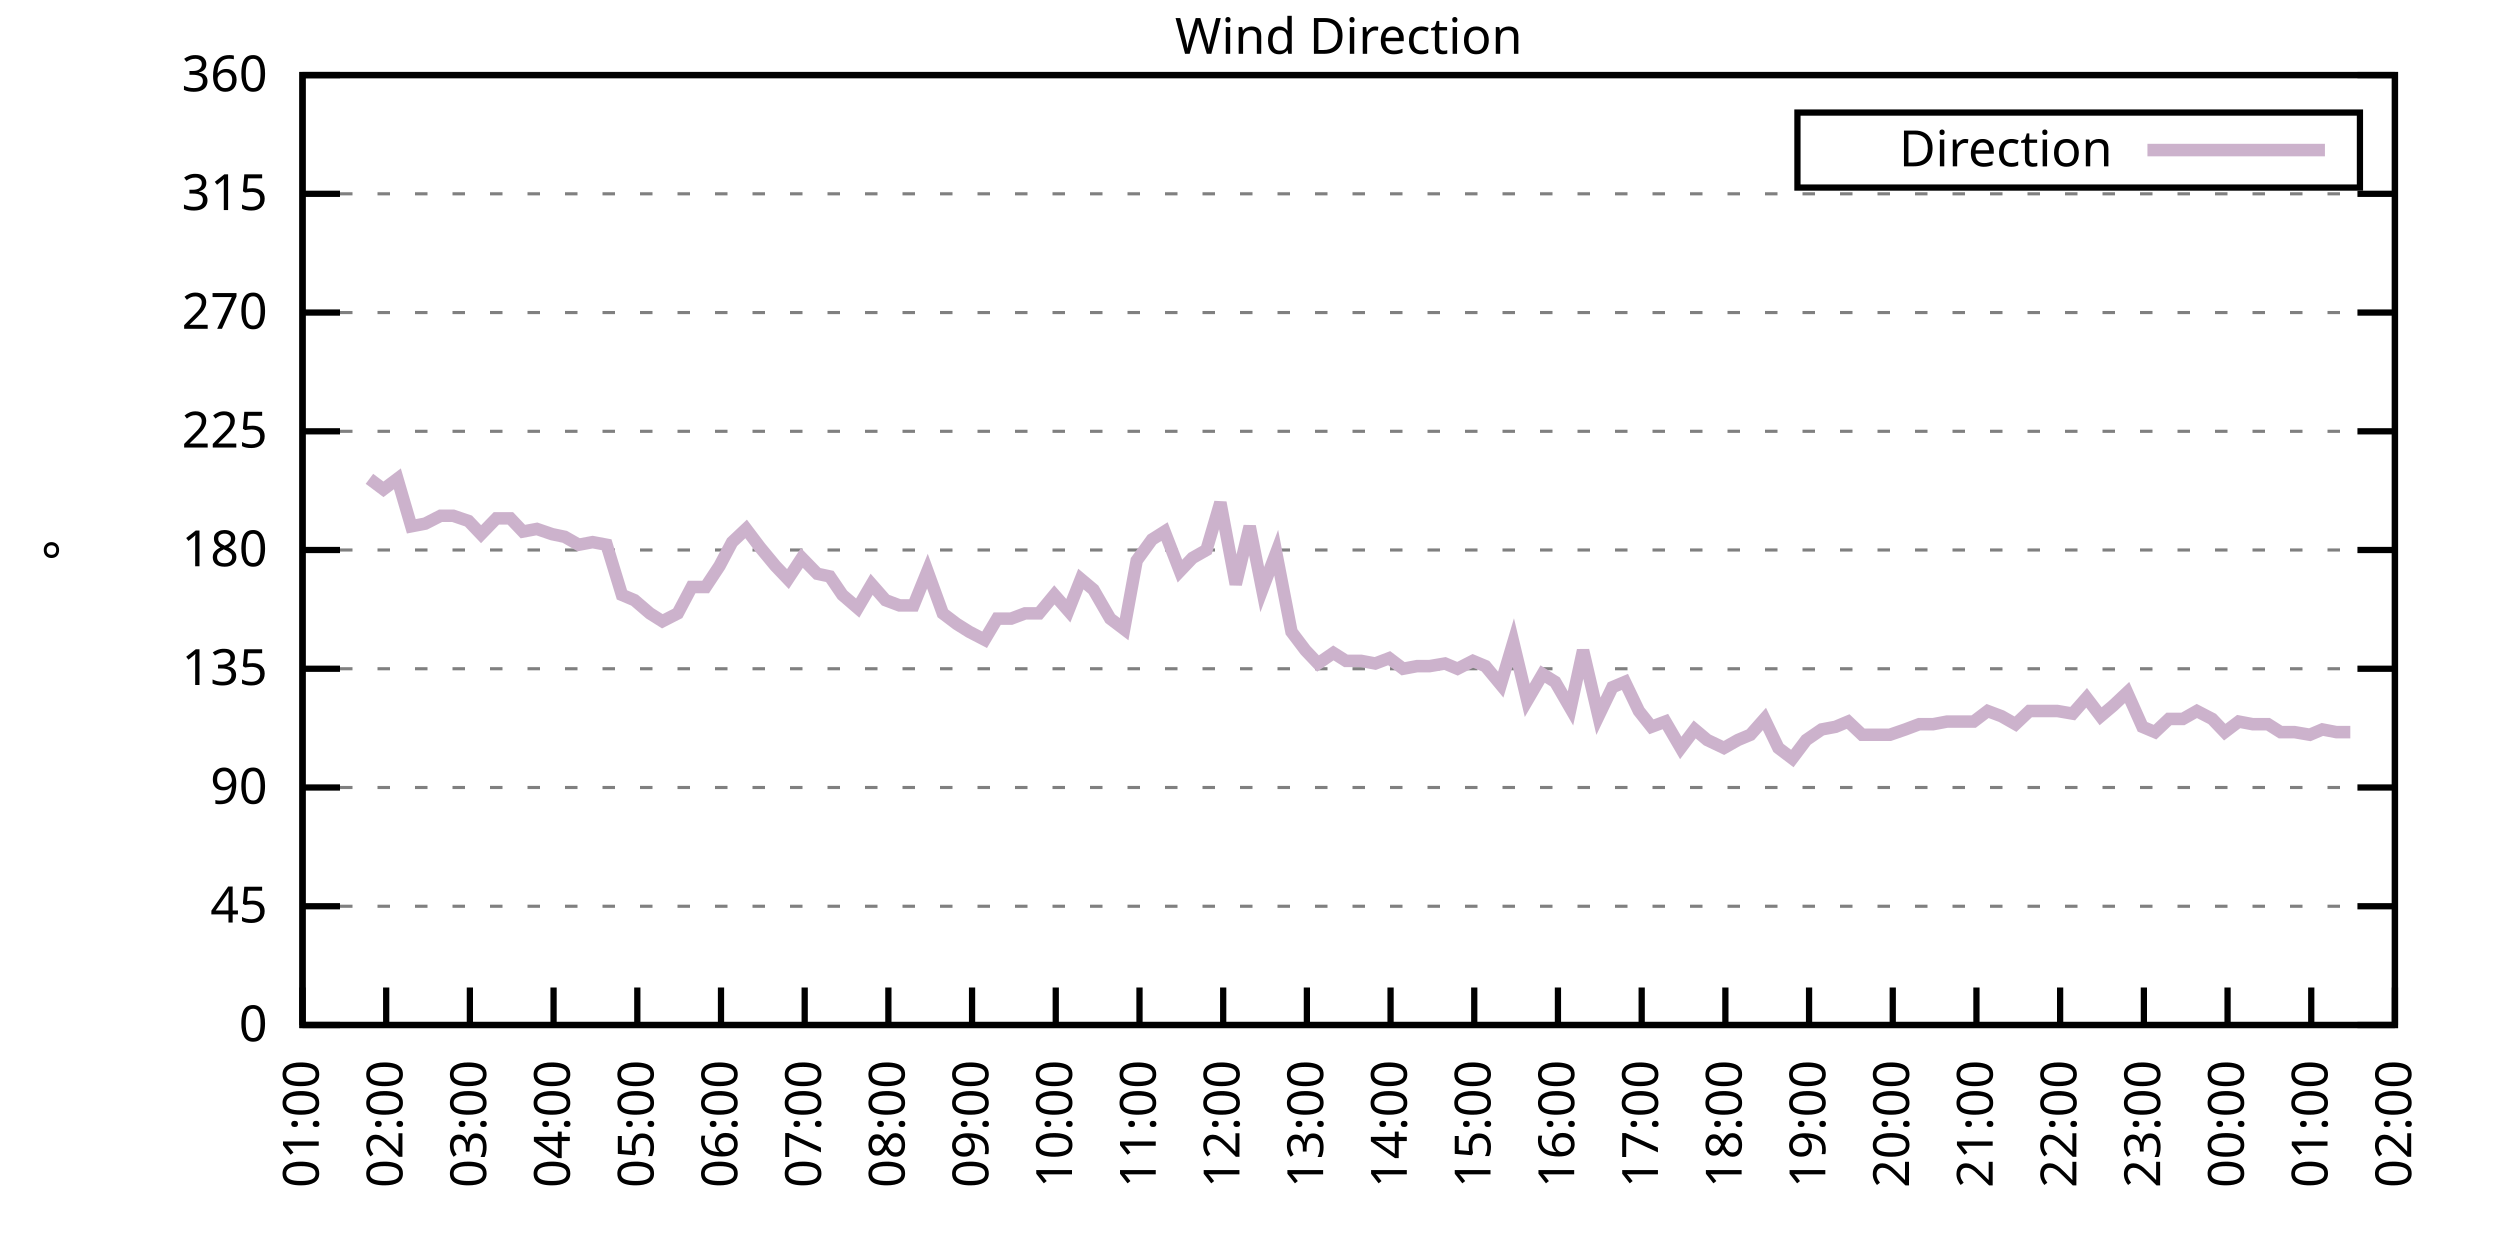
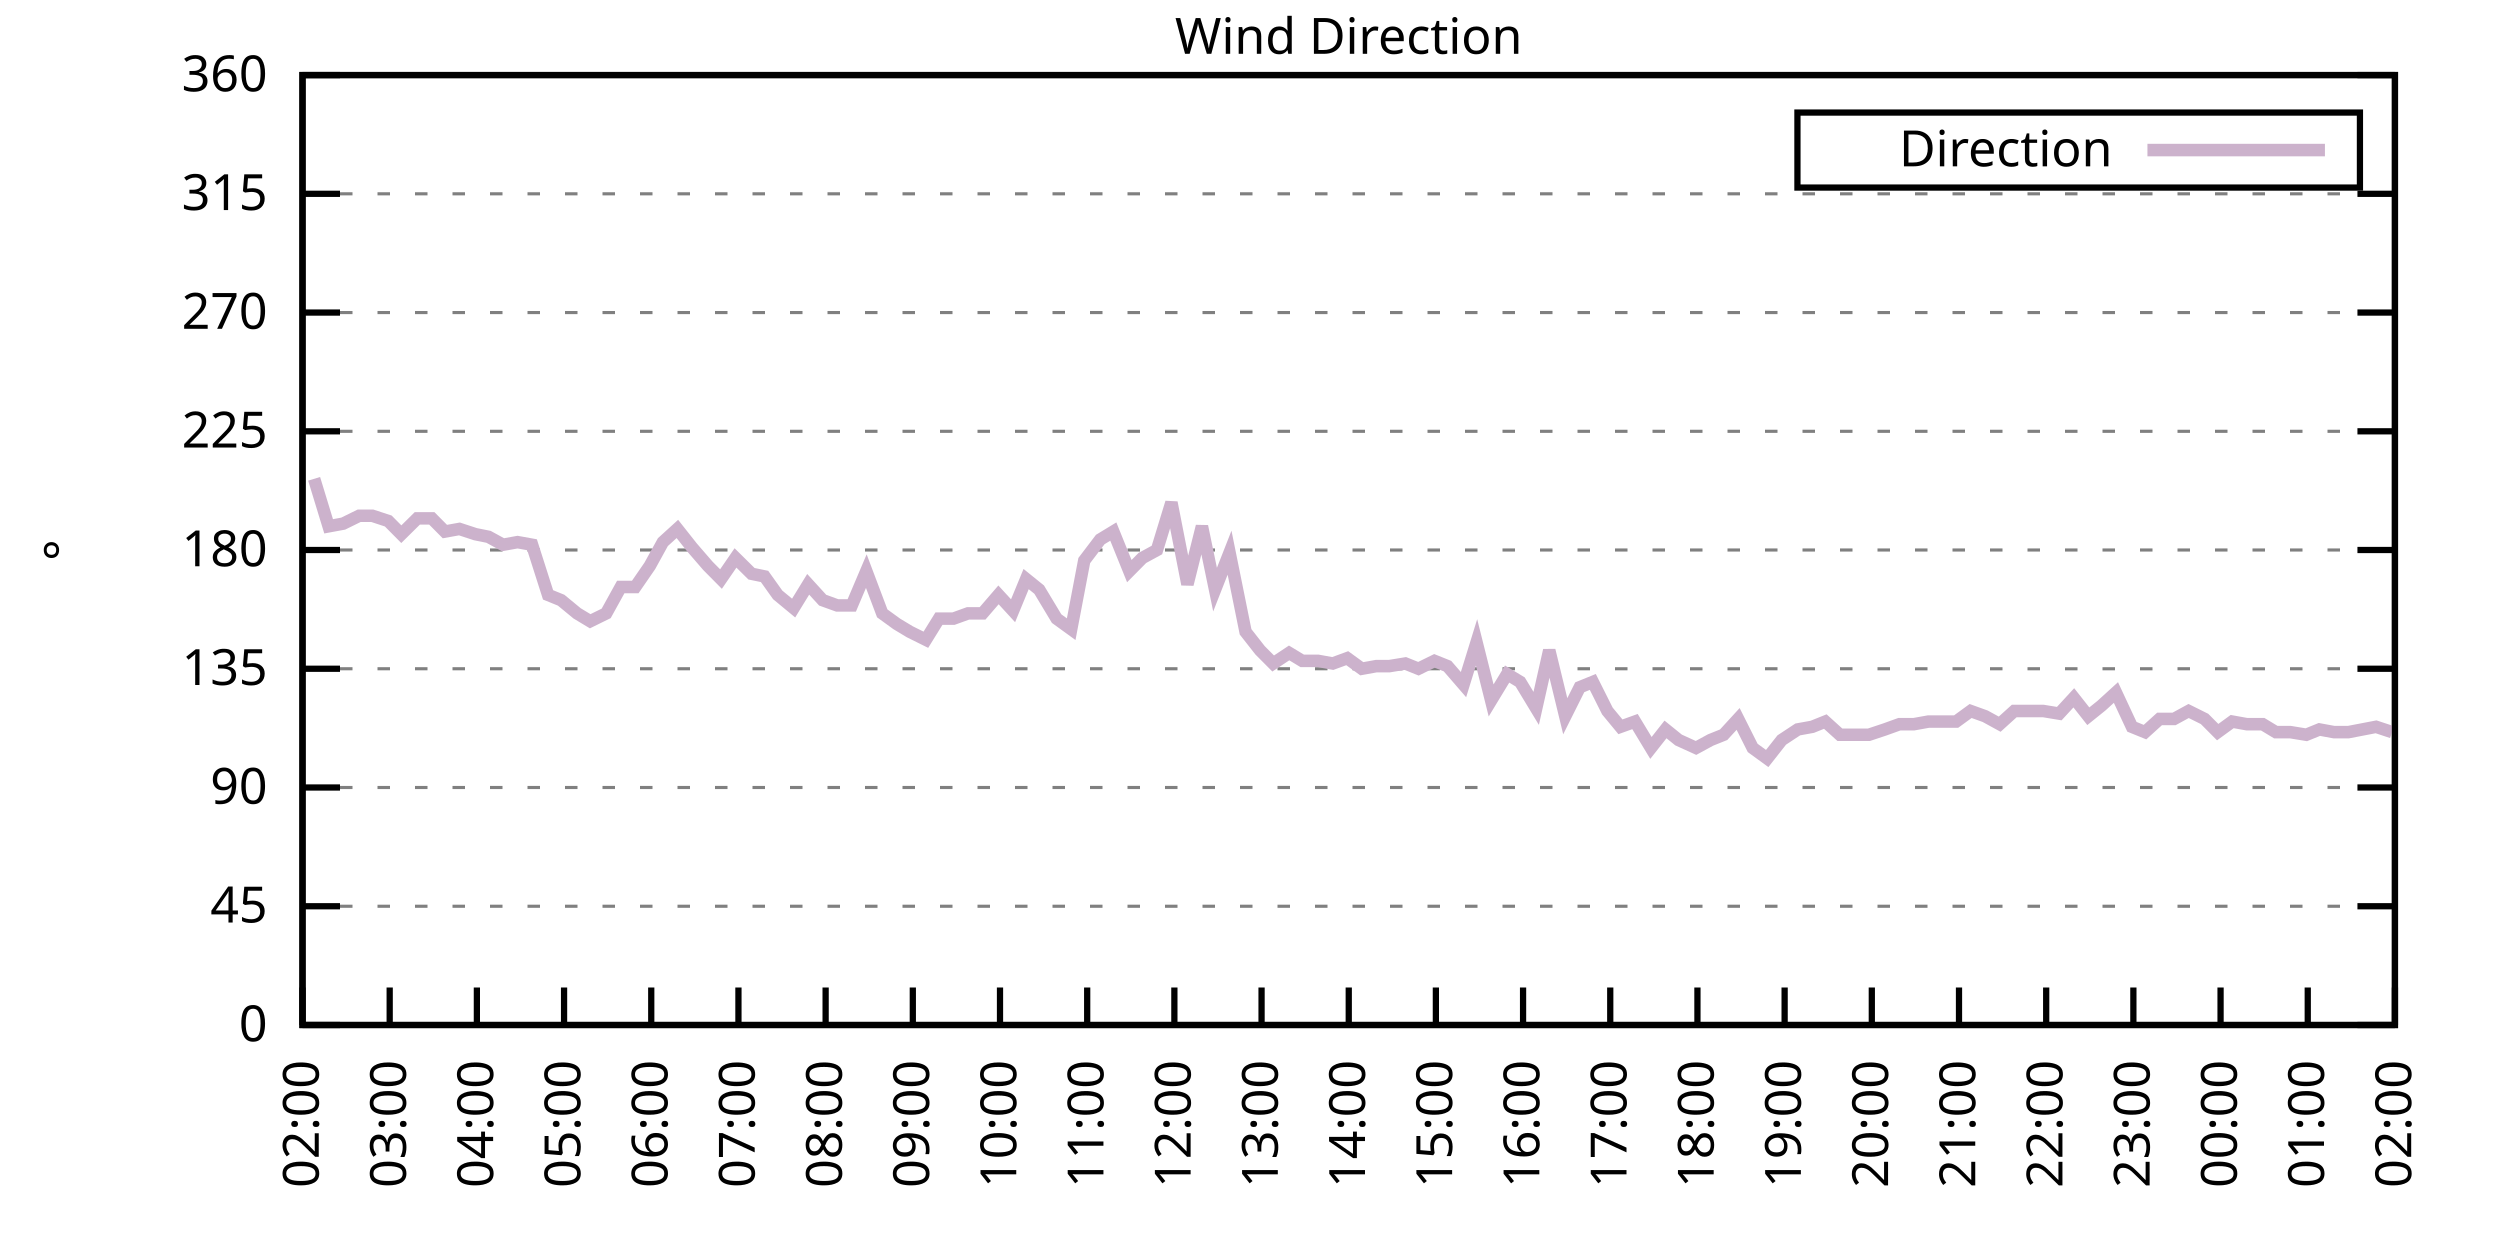
<svg xmlns="http://www.w3.org/2000/svg" xmlns:xlink="http://www.w3.org/1999/xlink" width="400" height="200" viewBox="0 0 400 200">
  <g id="gnuplot_canvas">
    <rect x="0" y="0" width="400" height="200" fill="none" />
    <defs>
      <circle id="gpDot" r="0.5" stroke-width="0.5" stroke="currentColor" />
      <path id="gpPt0" stroke-width="0.333" stroke="currentColor" d="M-1,0 h2 M0,-1 v2" />
      <path id="gpPt1" stroke-width="0.333" stroke="currentColor" d="M-1,-1 L1,1 M1,-1 L-1,1" />
      <path id="gpPt2" stroke-width="0.333" stroke="currentColor" d="M-1,0 L1,0 M0,-1 L0,1 M-1,-1 L1,1 M-1,1 L1,-1" />
      <rect id="gpPt3" stroke-width="0.333" stroke="currentColor" x="-1" y="-1" width="2" height="2" />
      <rect id="gpPt4" stroke-width="0.333" stroke="currentColor" fill="currentColor" x="-1" y="-1" width="2" height="2" />
      <circle id="gpPt5" stroke-width="0.333" stroke="currentColor" cx="0" cy="0" r="1" />
      <use xlink:href="#gpPt5" id="gpPt6" fill="currentColor" stroke="none" />
      <path id="gpPt7" stroke-width="0.333" stroke="currentColor" d="M0,-1.33 L-1.33,0.67 L1.33,0.67 z" />
      <use xlink:href="#gpPt7" id="gpPt8" fill="currentColor" stroke="none" />
      <use xlink:href="#gpPt7" id="gpPt9" stroke="currentColor" transform="rotate(180)" />
      <use xlink:href="#gpPt9" id="gpPt10" fill="currentColor" stroke="none" />
      <use xlink:href="#gpPt3" id="gpPt11" stroke="currentColor" transform="rotate(45)" />
      <use xlink:href="#gpPt11" id="gpPt12" fill="currentColor" stroke="none" />
      <path id="gpPt13" stroke-width="0.333" stroke="currentColor" d="M0,1.330 L1.265,0.411 L0.782,-1.067 L-0.782,-1.076 L-1.265,0.411 z" />
      <use xlink:href="#gpPt13" id="gpPt14" fill="currentColor" stroke="none" />
      <filter id="textbox" filterUnits="objectBoundingBox" x="0" y="0" height="1" width="1">
        <feFlood flood-color="white" flood-opacity="1" result="bgnd" />
        <feComposite in="SourceGraphic" in2="bgnd" operator="atop" />
      </filter>
      <filter id="greybox" filterUnits="objectBoundingBox" x="0" y="0" height="1" width="1">
        <feFlood flood-color="lightgrey" flood-opacity="1" result="grey" />
        <feComposite in="SourceGraphic" in2="grey" operator="atop" />
      </filter>
    </defs>
    <g fill="none" color="white" stroke="currentColor" stroke-width="1.00" stroke-linecap="butt" stroke-linejoin="miter">
</g>
    <g fill="none" color="black" stroke="currentColor" stroke-width="1.00" stroke-linecap="butt" stroke-linejoin="miter">
      <g stroke="none" shape-rendering="crispEdges">
        <polygon fill="rgb(255, 255, 255)" points="48.40,164.00 383.18,164.00 383.18,12.02 48.40,12.02 " />
      </g>
    </g>
    <g fill="none" color="black" stroke="currentColor" stroke-width="1.00" stroke-linecap="butt" stroke-linejoin="miter">
</g>
    <g fill="none" color="black" stroke="black" stroke-width="0.50" stroke-linecap="butt" stroke-linejoin="miter">
</g>
    <g fill="none" color="gray" stroke="currentColor" stroke-width="0.50" stroke-linecap="butt" stroke-linejoin="miter">
      <path stroke="gray" stroke-dasharray="2,4" class="gridline" d="M48.40,164.00 L383.19,164.00  " />
    </g>
    <g fill="none" color="gray" stroke="gray" stroke-width="1.00" stroke-linecap="butt" stroke-linejoin="miter">
</g>
    <g fill="none" color="black" stroke="currentColor" stroke-width="1.00" stroke-linecap="butt" stroke-linejoin="miter">
      <path stroke="black" d="M48.40,164.00 L54.40,164.00 M383.19,164.00 L377.19,164.00  " />
      <g transform="translate(42.80,166.60)" stroke="none" fill="black" font-family="Sans" font-size="8.00" text-anchor="end">
        <text>
          <tspan font-family="Sans"> 0</tspan>
        </text>
      </g>
    </g>
    <g fill="none" color="black" stroke="currentColor" stroke-width="1.00" stroke-linecap="butt" stroke-linejoin="miter">
</g>
    <g fill="none" color="black" stroke="black" stroke-width="0.50" stroke-linecap="butt" stroke-linejoin="miter">
</g>
    <g fill="none" color="gray" stroke="currentColor" stroke-width="0.50" stroke-linecap="butt" stroke-linejoin="miter">
      <path stroke="gray" stroke-dasharray="2,4" class="gridline" d="M48.40,145.00 L383.19,145.00  " />
    </g>
    <g fill="none" color="gray" stroke="gray" stroke-width="1.00" stroke-linecap="butt" stroke-linejoin="miter">
</g>
    <g fill="none" color="black" stroke="currentColor" stroke-width="1.00" stroke-linecap="butt" stroke-linejoin="miter">
      <path stroke="black" d="M48.40,145.00 L54.40,145.00 M383.19,145.00 L377.19,145.00  " />
      <g transform="translate(42.80,147.60)" stroke="none" fill="black" font-family="Sans" font-size="8.00" text-anchor="end">
        <text>
          <tspan font-family="Sans"> 45</tspan>
        </text>
      </g>
    </g>
    <g fill="none" color="black" stroke="currentColor" stroke-width="1.00" stroke-linecap="butt" stroke-linejoin="miter">
</g>
    <g fill="none" color="black" stroke="black" stroke-width="0.50" stroke-linecap="butt" stroke-linejoin="miter">
</g>
    <g fill="none" color="gray" stroke="currentColor" stroke-width="0.50" stroke-linecap="butt" stroke-linejoin="miter">
      <path stroke="gray" stroke-dasharray="2,4" class="gridline" d="M48.40,126.00 L383.19,126.00  " />
    </g>
    <g fill="none" color="gray" stroke="gray" stroke-width="1.00" stroke-linecap="butt" stroke-linejoin="miter">
</g>
    <g fill="none" color="black" stroke="currentColor" stroke-width="1.00" stroke-linecap="butt" stroke-linejoin="miter">
      <path stroke="black" d="M48.40,126.00 L54.40,126.00 M383.19,126.00 L377.19,126.00  " />
      <g transform="translate(42.80,128.60)" stroke="none" fill="black" font-family="Sans" font-size="8.00" text-anchor="end">
        <text>
          <tspan font-family="Sans"> 90</tspan>
        </text>
      </g>
    </g>
    <g fill="none" color="black" stroke="currentColor" stroke-width="1.00" stroke-linecap="butt" stroke-linejoin="miter">
</g>
    <g fill="none" color="black" stroke="black" stroke-width="0.50" stroke-linecap="butt" stroke-linejoin="miter">
</g>
    <g fill="none" color="gray" stroke="currentColor" stroke-width="0.50" stroke-linecap="butt" stroke-linejoin="miter">
      <path stroke="gray" stroke-dasharray="2,4" class="gridline" d="M48.40,107.00 L383.19,107.00  " />
    </g>
    <g fill="none" color="gray" stroke="gray" stroke-width="1.00" stroke-linecap="butt" stroke-linejoin="miter">
</g>
    <g fill="none" color="black" stroke="currentColor" stroke-width="1.00" stroke-linecap="butt" stroke-linejoin="miter">
      <path stroke="black" d="M48.40,107.00 L54.40,107.00 M383.19,107.00 L377.19,107.00  " />
      <g transform="translate(42.80,109.60)" stroke="none" fill="black" font-family="Sans" font-size="8.00" text-anchor="end">
        <text>
          <tspan font-family="Sans"> 135</tspan>
        </text>
      </g>
    </g>
    <g fill="none" color="black" stroke="currentColor" stroke-width="1.00" stroke-linecap="butt" stroke-linejoin="miter">
</g>
    <g fill="none" color="black" stroke="black" stroke-width="0.50" stroke-linecap="butt" stroke-linejoin="miter">
</g>
    <g fill="none" color="gray" stroke="currentColor" stroke-width="0.50" stroke-linecap="butt" stroke-linejoin="miter">
      <path stroke="gray" stroke-dasharray="2,4" class="gridline" d="M48.40,88.00 L383.19,88.00  " />
    </g>
    <g fill="none" color="gray" stroke="gray" stroke-width="1.00" stroke-linecap="butt" stroke-linejoin="miter">
</g>
    <g fill="none" color="black" stroke="currentColor" stroke-width="1.00" stroke-linecap="butt" stroke-linejoin="miter">
      <path stroke="black" d="M48.40,88.00 L54.40,88.00 M383.19,88.00 L377.19,88.00  " />
      <g transform="translate(42.80,90.60)" stroke="none" fill="black" font-family="Sans" font-size="8.00" text-anchor="end">
        <text>
          <tspan font-family="Sans"> 180</tspan>
        </text>
      </g>
    </g>
    <g fill="none" color="black" stroke="currentColor" stroke-width="1.00" stroke-linecap="butt" stroke-linejoin="miter">
</g>
    <g fill="none" color="black" stroke="black" stroke-width="0.50" stroke-linecap="butt" stroke-linejoin="miter">
</g>
    <g fill="none" color="gray" stroke="currentColor" stroke-width="0.50" stroke-linecap="butt" stroke-linejoin="miter">
      <path stroke="gray" stroke-dasharray="2,4" class="gridline" d="M48.40,69.01 L383.19,69.01  " />
    </g>
    <g fill="none" color="gray" stroke="gray" stroke-width="1.00" stroke-linecap="butt" stroke-linejoin="miter">
</g>
    <g fill="none" color="black" stroke="currentColor" stroke-width="1.00" stroke-linecap="butt" stroke-linejoin="miter">
      <path stroke="black" d="M48.40,69.01 L54.40,69.01 M383.19,69.01 L377.19,69.01  " />
      <g transform="translate(42.80,71.61)" stroke="none" fill="black" font-family="Sans" font-size="8.00" text-anchor="end">
        <text>
          <tspan font-family="Sans"> 225</tspan>
        </text>
      </g>
    </g>
    <g fill="none" color="black" stroke="currentColor" stroke-width="1.00" stroke-linecap="butt" stroke-linejoin="miter">
</g>
    <g fill="none" color="black" stroke="black" stroke-width="0.50" stroke-linecap="butt" stroke-linejoin="miter">
</g>
    <g fill="none" color="gray" stroke="currentColor" stroke-width="0.50" stroke-linecap="butt" stroke-linejoin="miter">
      <path stroke="gray" stroke-dasharray="2,4" class="gridline" d="M48.40,50.01 L383.19,50.01  " />
    </g>
    <g fill="none" color="gray" stroke="gray" stroke-width="1.00" stroke-linecap="butt" stroke-linejoin="miter">
</g>
    <g fill="none" color="black" stroke="currentColor" stroke-width="1.00" stroke-linecap="butt" stroke-linejoin="miter">
      <path stroke="black" d="M48.40,50.01 L54.40,50.01 M383.19,50.01 L377.19,50.01  " />
      <g transform="translate(42.80,52.61)" stroke="none" fill="black" font-family="Sans" font-size="8.00" text-anchor="end">
        <text>
          <tspan font-family="Sans"> 270</tspan>
        </text>
      </g>
    </g>
    <g fill="none" color="black" stroke="currentColor" stroke-width="1.00" stroke-linecap="butt" stroke-linejoin="miter">
</g>
    <g fill="none" color="black" stroke="black" stroke-width="0.50" stroke-linecap="butt" stroke-linejoin="miter">
</g>
    <g fill="none" color="gray" stroke="currentColor" stroke-width="0.50" stroke-linecap="butt" stroke-linejoin="miter">
      <path stroke="gray" stroke-dasharray="2,4" class="gridline" d="M48.40,31.01 L383.19,31.01  " />
    </g>
    <g fill="none" color="gray" stroke="gray" stroke-width="1.00" stroke-linecap="butt" stroke-linejoin="miter">
</g>
    <g fill="none" color="black" stroke="currentColor" stroke-width="1.00" stroke-linecap="butt" stroke-linejoin="miter">
      <path stroke="black" d="M48.40,31.01 L54.40,31.01 M383.19,31.01 L377.19,31.01  " />
      <g transform="translate(42.80,33.61)" stroke="none" fill="black" font-family="Sans" font-size="8.00" text-anchor="end">
        <text>
          <tspan font-family="Sans"> 315</tspan>
        </text>
      </g>
    </g>
    <g fill="none" color="black" stroke="currentColor" stroke-width="1.00" stroke-linecap="butt" stroke-linejoin="miter">
</g>
    <g fill="none" color="black" stroke="black" stroke-width="0.50" stroke-linecap="butt" stroke-linejoin="miter">
</g>
    <g fill="none" color="gray" stroke="currentColor" stroke-width="0.50" stroke-linecap="butt" stroke-linejoin="miter">
      <path stroke="gray" stroke-dasharray="2,4" class="gridline" d="M48.40,12.01 L383.19,12.01  " />
    </g>
    <g fill="none" color="gray" stroke="gray" stroke-width="1.00" stroke-linecap="butt" stroke-linejoin="miter">
</g>
    <g fill="none" color="black" stroke="currentColor" stroke-width="1.00" stroke-linecap="butt" stroke-linejoin="miter">
      <path stroke="black" d="M48.40,12.01 L54.40,12.01 M383.19,12.01 L377.19,12.01  " />
      <g transform="translate(42.80,14.61)" stroke="none" fill="black" font-family="Sans" font-size="8.00" text-anchor="end">
        <text>
          <tspan font-family="Sans"> 360</tspan>
        </text>
      </g>
    </g>
    <g fill="none" color="black" stroke="currentColor" stroke-width="1.00" stroke-linecap="butt" stroke-linejoin="miter">
      <path stroke="black" d="M48.40,164.00 L48.40,158.00  " />
      <g transform="translate(51.00,169.60) rotate(270.00)" stroke="none" fill="black" font-family="Sans" font-size="8.00" text-anchor="end">
        <text>
-           <tspan font-family="Sans">01:00</tspan>
-         </text>
-       </g>
-     </g>
-     <g fill="none" color="black" stroke="currentColor" stroke-width="1.00" stroke-linecap="butt" stroke-linejoin="miter">
-       <path stroke="black" d="M61.79,164.00 L61.79,158.00  " />
-       <g transform="translate(64.39,169.60) rotate(270.00)" stroke="none" fill="black" font-family="Sans" font-size="8.00" text-anchor="end">
-         <text>
          <tspan font-family="Sans">02:00</tspan>
        </text>
      </g>
    </g>
    <g fill="none" color="black" stroke="currentColor" stroke-width="1.00" stroke-linecap="butt" stroke-linejoin="miter">
-       <path stroke="black" d="M75.18,164.00 L75.18,158.00  " />
-       <g transform="translate(77.78,169.60) rotate(270.00)" stroke="none" fill="black" font-family="Sans" font-size="8.00" text-anchor="end">
+       <path stroke="black" d="M62.35,164.00 L62.35,158.00  " />
+       <g transform="translate(64.95,169.60) rotate(270.00)" stroke="none" fill="black" font-family="Sans" font-size="8.00" text-anchor="end">
        <text>
          <tspan font-family="Sans">03:00</tspan>
        </text>
      </g>
    </g>
    <g fill="none" color="black" stroke="currentColor" stroke-width="1.00" stroke-linecap="butt" stroke-linejoin="miter">
-       <path stroke="black" d="M88.57,164.00 L88.57,158.00  " />
-       <g transform="translate(91.17,169.60) rotate(270.00)" stroke="none" fill="black" font-family="Sans" font-size="8.00" text-anchor="end">
+       <path stroke="black" d="M76.30,164.00 L76.30,158.00  " />
+       <g transform="translate(78.90,169.60) rotate(270.00)" stroke="none" fill="black" font-family="Sans" font-size="8.00" text-anchor="end">
        <text>
          <tspan font-family="Sans">04:00</tspan>
        </text>
      </g>
    </g>
    <g fill="none" color="black" stroke="currentColor" stroke-width="1.00" stroke-linecap="butt" stroke-linejoin="miter">
-       <path stroke="black" d="M101.97,164.00 L101.97,158.00  " />
-       <g transform="translate(104.57,169.60) rotate(270.00)" stroke="none" fill="black" font-family="Sans" font-size="8.00" text-anchor="end">
+       <path stroke="black" d="M90.25,164.00 L90.25,158.00  " />
+       <g transform="translate(92.85,169.60) rotate(270.00)" stroke="none" fill="black" font-family="Sans" font-size="8.00" text-anchor="end">
        <text>
          <tspan font-family="Sans">05:00</tspan>
        </text>
      </g>
    </g>
    <g fill="none" color="black" stroke="currentColor" stroke-width="1.00" stroke-linecap="butt" stroke-linejoin="miter">
-       <path stroke="black" d="M115.36,164.00 L115.36,158.00  " />
-       <g transform="translate(117.96,169.60) rotate(270.00)" stroke="none" fill="black" font-family="Sans" font-size="8.00" text-anchor="end">
+       <path stroke="black" d="M104.20,164.00 L104.20,158.00  " />
+       <g transform="translate(106.80,169.60) rotate(270.00)" stroke="none" fill="black" font-family="Sans" font-size="8.00" text-anchor="end">
        <text>
          <tspan font-family="Sans">06:00</tspan>
        </text>
      </g>
    </g>
    <g fill="none" color="black" stroke="currentColor" stroke-width="1.00" stroke-linecap="butt" stroke-linejoin="miter">
-       <path stroke="black" d="M128.75,164.00 L128.75,158.00  " />
-       <g transform="translate(131.35,169.60) rotate(270.00)" stroke="none" fill="black" font-family="Sans" font-size="8.00" text-anchor="end">
+       <path stroke="black" d="M118.15,164.00 L118.15,158.00  " />
+       <g transform="translate(120.75,169.60) rotate(270.00)" stroke="none" fill="black" font-family="Sans" font-size="8.00" text-anchor="end">
        <text>
          <tspan font-family="Sans">07:00</tspan>
        </text>
      </g>
    </g>
    <g fill="none" color="black" stroke="currentColor" stroke-width="1.00" stroke-linecap="butt" stroke-linejoin="miter">
-       <path stroke="black" d="M142.14,164.00 L142.14,158.00  " />
-       <g transform="translate(144.74,169.60) rotate(270.00)" stroke="none" fill="black" font-family="Sans" font-size="8.00" text-anchor="end">
+       <path stroke="black" d="M132.10,164.00 L132.10,158.00  " />
+       <g transform="translate(134.70,169.60) rotate(270.00)" stroke="none" fill="black" font-family="Sans" font-size="8.00" text-anchor="end">
        <text>
          <tspan font-family="Sans">08:00</tspan>
        </text>
      </g>
    </g>
    <g fill="none" color="black" stroke="currentColor" stroke-width="1.00" stroke-linecap="butt" stroke-linejoin="miter">
-       <path stroke="black" d="M155.53,164.00 L155.53,158.00  " />
-       <g transform="translate(158.13,169.60) rotate(270.00)" stroke="none" fill="black" font-family="Sans" font-size="8.00" text-anchor="end">
+       <path stroke="black" d="M146.05,164.00 L146.05,158.00  " />
+       <g transform="translate(148.65,169.60) rotate(270.00)" stroke="none" fill="black" font-family="Sans" font-size="8.00" text-anchor="end">
        <text>
          <tspan font-family="Sans">09:00</tspan>
        </text>
      </g>
    </g>
    <g fill="none" color="black" stroke="currentColor" stroke-width="1.00" stroke-linecap="butt" stroke-linejoin="miter">
-       <path stroke="black" d="M168.92,164.00 L168.92,158.00  " />
-       <g transform="translate(171.52,169.60) rotate(270.00)" stroke="none" fill="black" font-family="Sans" font-size="8.00" text-anchor="end">
+       <path stroke="black" d="M160.00,164.00 L160.00,158.00  " />
+       <g transform="translate(162.60,169.60) rotate(270.00)" stroke="none" fill="black" font-family="Sans" font-size="8.00" text-anchor="end">
        <text>
          <tspan font-family="Sans">10:00</tspan>
        </text>
      </g>
    </g>
    <g fill="none" color="black" stroke="currentColor" stroke-width="1.00" stroke-linecap="butt" stroke-linejoin="miter">
-       <path stroke="black" d="M182.32,164.00 L182.32,158.00  " />
-       <g transform="translate(184.92,169.60) rotate(270.00)" stroke="none" fill="black" font-family="Sans" font-size="8.00" text-anchor="end">
+       <path stroke="black" d="M173.95,164.00 L173.95,158.00  " />
+       <g transform="translate(176.55,169.60) rotate(270.00)" stroke="none" fill="black" font-family="Sans" font-size="8.00" text-anchor="end">
        <text>
          <tspan font-family="Sans">11:00</tspan>
        </text>
      </g>
    </g>
    <g fill="none" color="black" stroke="currentColor" stroke-width="1.00" stroke-linecap="butt" stroke-linejoin="miter">
-       <path stroke="black" d="M195.71,164.00 L195.71,158.00  " />
-       <g transform="translate(198.31,169.60) rotate(270.00)" stroke="none" fill="black" font-family="Sans" font-size="8.00" text-anchor="end">
+       <path stroke="black" d="M187.90,164.00 L187.90,158.00  " />
+       <g transform="translate(190.50,169.60) rotate(270.00)" stroke="none" fill="black" font-family="Sans" font-size="8.00" text-anchor="end">
        <text>
          <tspan font-family="Sans">12:00</tspan>
        </text>
      </g>
    </g>
    <g fill="none" color="black" stroke="currentColor" stroke-width="1.00" stroke-linecap="butt" stroke-linejoin="miter">
-       <path stroke="black" d="M209.10,164.00 L209.10,158.00  " />
-       <g transform="translate(211.70,169.60) rotate(270.00)" stroke="none" fill="black" font-family="Sans" font-size="8.00" text-anchor="end">
+       <path stroke="black" d="M201.85,164.00 L201.85,158.00  " />
+       <g transform="translate(204.45,169.60) rotate(270.00)" stroke="none" fill="black" font-family="Sans" font-size="8.00" text-anchor="end">
        <text>
          <tspan font-family="Sans">13:00</tspan>
        </text>
      </g>
    </g>
    <g fill="none" color="black" stroke="currentColor" stroke-width="1.00" stroke-linecap="butt" stroke-linejoin="miter">
-       <path stroke="black" d="M222.49,164.00 L222.49,158.00  " />
-       <g transform="translate(225.09,169.60) rotate(270.00)" stroke="none" fill="black" font-family="Sans" font-size="8.00" text-anchor="end">
+       <path stroke="black" d="M215.80,164.00 L215.80,158.00  " />
+       <g transform="translate(218.40,169.60) rotate(270.00)" stroke="none" fill="black" font-family="Sans" font-size="8.00" text-anchor="end">
        <text>
          <tspan font-family="Sans">14:00</tspan>
        </text>
      </g>
    </g>
    <g fill="none" color="black" stroke="currentColor" stroke-width="1.00" stroke-linecap="butt" stroke-linejoin="miter">
-       <path stroke="black" d="M235.88,164.00 L235.88,158.00  " />
-       <g transform="translate(238.48,169.60) rotate(270.00)" stroke="none" fill="black" font-family="Sans" font-size="8.00" text-anchor="end">
+       <path stroke="black" d="M229.74,164.00 L229.74,158.00  " />
+       <g transform="translate(232.34,169.60) rotate(270.00)" stroke="none" fill="black" font-family="Sans" font-size="8.00" text-anchor="end">
        <text>
          <tspan font-family="Sans">15:00</tspan>
        </text>
      </g>
    </g>
    <g fill="none" color="black" stroke="currentColor" stroke-width="1.00" stroke-linecap="butt" stroke-linejoin="miter">
-       <path stroke="black" d="M249.27,164.00 L249.27,158.00  " />
-       <g transform="translate(251.87,169.60) rotate(270.00)" stroke="none" fill="black" font-family="Sans" font-size="8.00" text-anchor="end">
+       <path stroke="black" d="M243.69,164.00 L243.69,158.00  " />
+       <g transform="translate(246.29,169.60) rotate(270.00)" stroke="none" fill="black" font-family="Sans" font-size="8.00" text-anchor="end">
        <text>
          <tspan font-family="Sans">16:00</tspan>
        </text>
      </g>
    </g>
    <g fill="none" color="black" stroke="currentColor" stroke-width="1.00" stroke-linecap="butt" stroke-linejoin="miter">
-       <path stroke="black" d="M262.67,164.00 L262.67,158.00  " />
-       <g transform="translate(265.27,169.60) rotate(270.00)" stroke="none" fill="black" font-family="Sans" font-size="8.00" text-anchor="end">
+       <path stroke="black" d="M257.64,164.00 L257.64,158.00  " />
+       <g transform="translate(260.24,169.60) rotate(270.00)" stroke="none" fill="black" font-family="Sans" font-size="8.00" text-anchor="end">
        <text>
          <tspan font-family="Sans">17:00</tspan>
        </text>
      </g>
    </g>
    <g fill="none" color="black" stroke="currentColor" stroke-width="1.00" stroke-linecap="butt" stroke-linejoin="miter">
-       <path stroke="black" d="M276.06,164.00 L276.06,158.00  " />
-       <g transform="translate(278.66,169.60) rotate(270.00)" stroke="none" fill="black" font-family="Sans" font-size="8.00" text-anchor="end">
+       <path stroke="black" d="M271.59,164.00 L271.59,158.00  " />
+       <g transform="translate(274.19,169.60) rotate(270.00)" stroke="none" fill="black" font-family="Sans" font-size="8.00" text-anchor="end">
        <text>
          <tspan font-family="Sans">18:00</tspan>
        </text>
      </g>
    </g>
    <g fill="none" color="black" stroke="currentColor" stroke-width="1.00" stroke-linecap="butt" stroke-linejoin="miter">
-       <path stroke="black" d="M289.45,164.00 L289.45,158.00  " />
-       <g transform="translate(292.05,169.60) rotate(270.00)" stroke="none" fill="black" font-family="Sans" font-size="8.00" text-anchor="end">
+       <path stroke="black" d="M285.54,164.00 L285.54,158.00  " />
+       <g transform="translate(288.14,169.60) rotate(270.00)" stroke="none" fill="black" font-family="Sans" font-size="8.00" text-anchor="end">
        <text>
          <tspan font-family="Sans">19:00</tspan>
        </text>
      </g>
    </g>
    <g fill="none" color="black" stroke="currentColor" stroke-width="1.00" stroke-linecap="butt" stroke-linejoin="miter">
-       <path stroke="black" d="M302.84,164.00 L302.84,158.00  " />
-       <g transform="translate(305.44,169.60) rotate(270.00)" stroke="none" fill="black" font-family="Sans" font-size="8.00" text-anchor="end">
+       <path stroke="black" d="M299.49,164.00 L299.49,158.00  " />
+       <g transform="translate(302.09,169.60) rotate(270.00)" stroke="none" fill="black" font-family="Sans" font-size="8.00" text-anchor="end">
        <text>
          <tspan font-family="Sans">20:00</tspan>
        </text>
      </g>
    </g>
    <g fill="none" color="black" stroke="currentColor" stroke-width="1.00" stroke-linecap="butt" stroke-linejoin="miter">
-       <path stroke="black" d="M316.23,164.00 L316.23,158.00  " />
-       <g transform="translate(318.83,169.60) rotate(270.00)" stroke="none" fill="black" font-family="Sans" font-size="8.00" text-anchor="end">
+       <path stroke="black" d="M313.44,164.00 L313.44,158.00  " />
+       <g transform="translate(316.04,169.60) rotate(270.00)" stroke="none" fill="black" font-family="Sans" font-size="8.00" text-anchor="end">
        <text>
          <tspan font-family="Sans">21:00</tspan>
        </text>
      </g>
    </g>
    <g fill="none" color="black" stroke="currentColor" stroke-width="1.00" stroke-linecap="butt" stroke-linejoin="miter">
-       <path stroke="black" d="M329.62,164.00 L329.62,158.00  " />
-       <g transform="translate(332.22,169.60) rotate(270.00)" stroke="none" fill="black" font-family="Sans" font-size="8.00" text-anchor="end">
+       <path stroke="black" d="M327.39,164.00 L327.39,158.00  " />
+       <g transform="translate(329.99,169.60) rotate(270.00)" stroke="none" fill="black" font-family="Sans" font-size="8.00" text-anchor="end">
        <text>
          <tspan font-family="Sans">22:00</tspan>
        </text>
      </g>
    </g>
    <g fill="none" color="black" stroke="currentColor" stroke-width="1.00" stroke-linecap="butt" stroke-linejoin="miter">
-       <path stroke="black" d="M343.02,164.00 L343.02,158.00  " />
-       <g transform="translate(345.62,169.60) rotate(270.00)" stroke="none" fill="black" font-family="Sans" font-size="8.00" text-anchor="end">
+       <path stroke="black" d="M341.34,164.00 L341.34,158.00  " />
+       <g transform="translate(343.94,169.60) rotate(270.00)" stroke="none" fill="black" font-family="Sans" font-size="8.00" text-anchor="end">
        <text>
          <tspan font-family="Sans">23:00</tspan>
        </text>
      </g>
    </g>
    <g fill="none" color="black" stroke="currentColor" stroke-width="1.00" stroke-linecap="butt" stroke-linejoin="miter">
-       <path stroke="black" d="M356.41,164.00 L356.41,158.00  " />
-       <g transform="translate(359.01,169.60) rotate(270.00)" stroke="none" fill="black" font-family="Sans" font-size="8.00" text-anchor="end">
+       <path stroke="black" d="M355.29,164.00 L355.29,158.00  " />
+       <g transform="translate(357.89,169.60) rotate(270.00)" stroke="none" fill="black" font-family="Sans" font-size="8.00" text-anchor="end">
        <text>
          <tspan font-family="Sans">00:00</tspan>
        </text>
      </g>
    </g>
    <g fill="none" color="black" stroke="currentColor" stroke-width="1.00" stroke-linecap="butt" stroke-linejoin="miter">
-       <path stroke="black" d="M369.80,164.00 L369.80,158.00  " />
-       <g transform="translate(372.40,169.60) rotate(270.00)" stroke="none" fill="black" font-family="Sans" font-size="8.00" text-anchor="end">
+       <path stroke="black" d="M369.24,164.00 L369.24,158.00  " />
+       <g transform="translate(371.84,169.60) rotate(270.00)" stroke="none" fill="black" font-family="Sans" font-size="8.00" text-anchor="end">
        <text>
          <tspan font-family="Sans">01:00</tspan>
        </text>
      </g>
    </g>
    <g fill="none" color="black" stroke="currentColor" stroke-width="1.00" stroke-linecap="butt" stroke-linejoin="miter">
      <path stroke="black" d="M383.19,164.00 L383.19,158.00  " />
      <g transform="translate(385.79,169.60) rotate(270.00)" stroke="none" fill="black" font-family="Sans" font-size="8.00" text-anchor="end">
        <text>
          <tspan font-family="Sans">02:00</tspan>
        </text>
      </g>
    </g>
    <g fill="none" color="black" stroke="currentColor" stroke-width="1.00" stroke-linecap="butt" stroke-linejoin="miter">
</g>
    <g fill="none" color="black" stroke="currentColor" stroke-width="1.00" stroke-linecap="butt" stroke-linejoin="miter">
      <path stroke="black" d="M48.40,12.01 L48.40,164.00 L383.19,164.00 L383.19,12.01 L48.40,12.01 Z  " />
    </g>
    <g fill="none" color="black" stroke="currentColor" stroke-width="1.00" stroke-linecap="butt" stroke-linejoin="miter">
</g>
    <g fill="none" color="black" stroke="currentColor" stroke-width="1.00" stroke-linecap="butt" stroke-linejoin="miter">
      <path stroke="black" d="M287.59,30.01 L287.59,18.01 L377.59,18.01 L377.59,30.01 L287.59,30.01 Z  " />
    </g>
    <g id="Wind_direction_plot_1">
      <g fill="none" color="white" stroke="black" stroke-width="2.00" stroke-linecap="butt" stroke-linejoin="miter">
</g>
      <g fill="none" color="black" stroke="currentColor" stroke-width="2.00" stroke-linecap="butt" stroke-linejoin="miter">
        <g transform="translate(337.99,26.61)" stroke="none" fill="black" font-family="Sans" font-size="8.00" text-anchor="end">
          <text>
            <tspan font-family="Sans">Direction</tspan>
          </text>
        </g>
      </g>
      <g fill="none" color="black" stroke="currentColor" stroke-width="2.00" stroke-linecap="butt" stroke-linejoin="miter">
-         <path stroke="rgb(204, 178, 204)" d="M343.59,24.01 L371.99,24.01 M59.11,76.61 L61.35,78.29 L63.58,76.61 L65.81,84.21 L68.04,83.78 L70.50,82.52   L72.50,82.52 L74.96,83.36 L76.97,85.47 L79.42,82.94 L81.66,82.94 L83.66,85.05 L85.90,84.63 L88.35,85.47   L90.36,85.89 L92.59,87.16 L94.82,86.74 L97.06,87.16 L99.51,95.18 L101.52,96.03 L103.98,98.14 L105.98,99.40   L108.44,98.14 L110.67,93.92 L112.90,93.92 L115.13,90.54 L117.14,86.74 L119.38,84.63 L121.61,87.58 L124.06,90.54   L126.07,92.65 L128.30,89.27 L130.76,91.80 L132.77,92.23 L134.78,95.18 L137.23,97.29 L139.46,93.49 L141.69,96.03   L143.93,96.87 L146.16,96.87 L148.39,91.38 L150.85,98.14 L153.08,99.83 L155.09,101.09 L157.54,102.36 L159.55,98.98   L161.78,98.98 L164.01,98.14 L166.25,98.14 L168.70,95.18 L170.93,97.72 L172.94,92.65 L174.95,94.34 L177.63,98.98   L179.86,100.67 L181.87,89.69 L184.32,86.32 L186.33,85.05 L188.79,91.38 L190.80,89.27 L193.03,88.00 L195.26,80.41   L197.72,93.49 L199.95,84.21 L201.96,94.34 L204.19,88.43 L206.64,101.09 L208.88,104.05 L210.88,106.16 L213.34,104.47   L215.35,105.74 L217.80,105.74 L220.04,106.16 L222.27,105.31 L224.50,107.00 L226.73,106.58 L228.74,106.58 L231.20,106.16   L233.20,107.00 L235.66,105.74 L237.67,106.58 L240.12,109.54 L242.13,102.78 L244.36,112.07 L246.82,107.85 L248.83,109.11   L251.28,113.34 L253.29,104.05 L255.75,114.60 L257.98,109.96 L259.99,109.11 L262.22,113.76 L264.23,116.29 L266.46,115.45   L268.92,119.67 L271.15,116.71 L273.16,118.40 L275.83,119.67 L278.07,118.40 L280.07,117.56 L282.31,115.03 L284.54,119.67   L286.77,121.36 L289.00,118.40 L291.46,116.71 L293.69,116.29 L295.70,115.45 L297.93,117.56 L300.16,117.56 L302.39,117.56   L304.85,116.71 L307.08,115.87 L309.31,115.87 L311.54,115.45 L313.78,115.45 L315.79,115.45 L318.02,113.76 L320.25,114.60   L322.48,115.87 L324.71,113.76 L326.95,113.76 L329.18,113.76 L331.63,114.18 L333.86,111.65 L336.10,114.60 L338.10,112.91   L340.34,110.80 L342.79,116.29 L344.80,117.14 L347.03,115.03 L349.26,115.03 L351.50,113.76 L353.95,115.03 L355.96,117.14   L358.19,115.45 L360.42,115.87 L362.88,115.87 L364.89,117.14 L367.12,117.14 L369.58,117.56 L371.58,116.71 L373.82,117.14   L376.05,117.14  " />
+         <path stroke="rgb(204, 178, 204)" d="M343.59,24.01 L371.99,24.01 M50.26,76.61 L52.58,84.21 L54.91,83.78 L57.47,82.52 L59.56,82.52 L62.12,83.36   L64.21,85.47 L66.77,82.94 L69.09,82.94 L71.18,85.05 L73.51,84.63 L76.07,85.47 L78.16,85.89 L80.48,87.16   L82.81,86.74 L85.13,87.16 L87.69,95.18 L89.78,96.03 L92.34,98.14 L94.43,99.40 L96.99,98.14 L99.32,93.92   L101.64,93.92 L103.97,90.54 L106.06,86.74 L108.38,84.63 L110.71,87.58 L113.27,90.54 L115.36,92.65 L117.68,89.27   L120.24,91.80 L122.33,92.23 L124.43,95.18 L126.98,97.29 L129.31,93.49 L131.63,96.03 L133.96,96.87 L136.28,96.87   L138.61,91.38 L141.16,98.14 L143.49,99.83 L145.58,101.09 L148.14,102.36 L150.23,98.98 L152.56,98.98 L154.88,98.14   L157.21,98.14 L159.76,95.18 L162.09,97.72 L164.18,92.65 L166.27,94.34 L169.06,98.98 L171.39,100.67 L173.48,89.69   L176.04,86.32 L178.13,85.05 L180.69,91.38 L182.78,89.27 L185.11,88.00 L187.43,80.41 L189.99,93.49 L192.31,84.21   L194.41,94.34 L196.73,88.43 L199.29,101.09 L201.61,104.05 L203.71,106.16 L206.26,104.47 L208.36,105.74 L210.91,105.74   L213.24,106.16 L215.56,105.31 L217.89,107.00 L220.21,106.58 L222.30,106.58 L224.86,106.16 L226.95,107.00 L229.51,105.74   L231.60,106.58 L234.16,109.54 L236.25,102.78 L238.58,112.07 L241.14,107.85 L243.23,109.11 L245.79,113.34 L247.88,104.05   L250.44,114.60 L252.76,109.96 L254.85,109.11 L257.18,113.76 L259.27,116.29 L261.60,115.45 L264.15,119.67 L266.48,116.71   L268.57,118.40 L271.36,119.67 L273.69,118.40 L275.78,117.56 L278.10,115.03 L280.43,119.67 L282.75,121.36 L285.08,118.40   L287.64,116.71 L289.96,116.29 L292.05,115.45 L294.38,117.56 L296.70,117.56 L299.03,117.56 L301.58,116.71 L303.91,115.87   L306.23,115.87 L308.56,115.45 L310.88,115.45 L312.98,115.45 L315.30,113.76 L317.63,114.60 L319.95,115.87 L322.28,113.76   L324.60,113.76 L326.93,113.76 L329.48,114.18 L331.81,111.65 L334.13,114.60 L336.23,112.91 L338.55,110.80 L341.11,116.29   L343.20,117.14 L345.53,115.03 L347.85,115.03 L350.18,113.76 L352.73,115.03 L354.83,117.14 L357.15,115.45 L359.48,115.87   L362.03,115.87 L364.13,117.14 L366.45,117.14 L369.01,117.56 L371.10,116.71 L373.43,117.14 L375.75,117.14 L380.17,116.29   L382.73,117.14  " />
      </g>
    </g>
    <g fill="none" color="black" stroke="currentColor" stroke-width="2.00" stroke-linecap="butt" stroke-linejoin="miter">
</g>
    <g fill="none" color="black" stroke="black" stroke-width="1.00" stroke-linecap="butt" stroke-linejoin="miter">
</g>
    <g fill="none" color="black" stroke="currentColor" stroke-width="1.00" stroke-linecap="butt" stroke-linejoin="miter">
      <path stroke="black" d="M48.40,12.01 L48.40,164.00 L383.19,164.00 L383.19,12.01 L48.40,12.01 Z  " />
      <g transform="translate(12.80,88.01) rotate(270.00)" stroke="none" fill="black" font-family="Sans" font-size="8.00" text-anchor="middle">
        <text>
          <tspan font-family="Sans">°</tspan>
        </text>
      </g>
    </g>
    <g fill="none" color="black" stroke="currentColor" stroke-width="1.00" stroke-linecap="butt" stroke-linejoin="miter">
</g>
    <g fill="none" color="black" stroke="currentColor" stroke-width="1.00" stroke-linecap="butt" stroke-linejoin="miter">
      <g transform="translate(215.79,8.61)" stroke="none" fill="black" font-family="Sans" font-size="8.00" text-anchor="middle">
        <text>
          <tspan font-family="Sans">Wind Direction</tspan>
        </text>
      </g>
    </g>
    <g fill="none" color="black" stroke="currentColor" stroke-width="1.00" stroke-linecap="butt" stroke-linejoin="miter">
</g>
  </g>
</svg>
